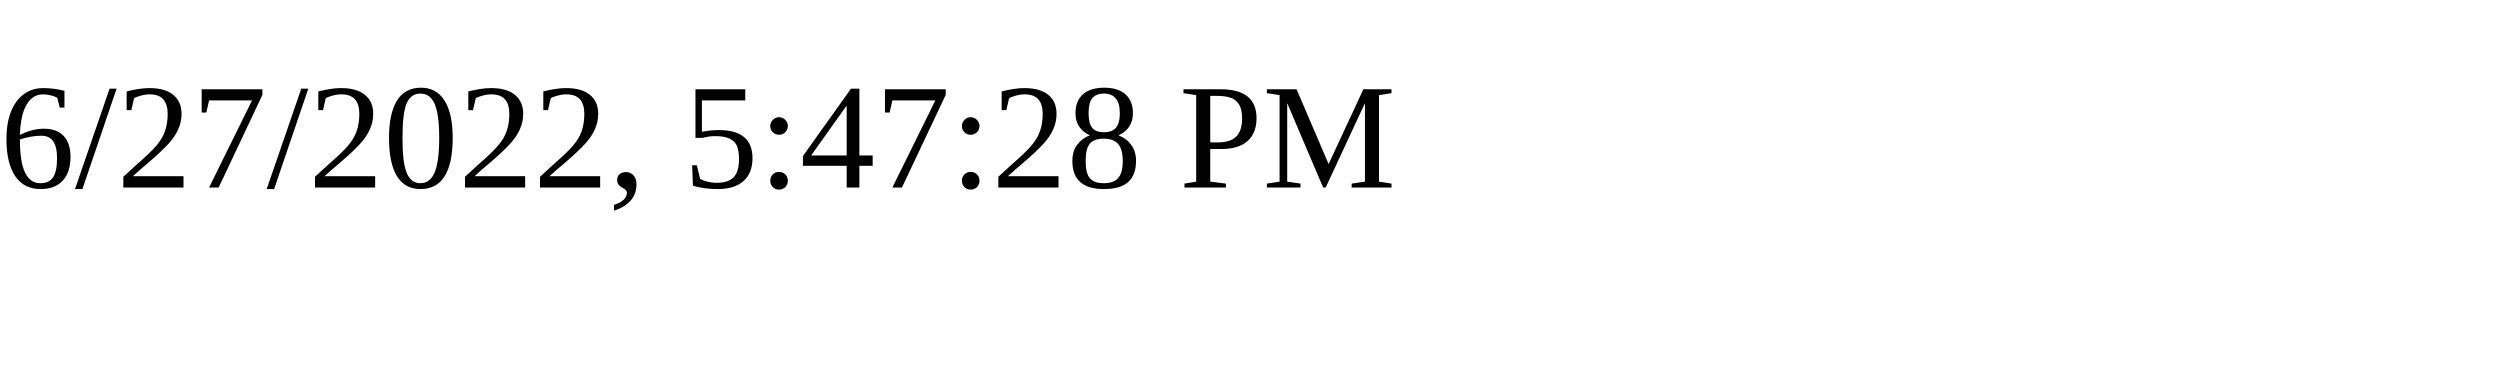
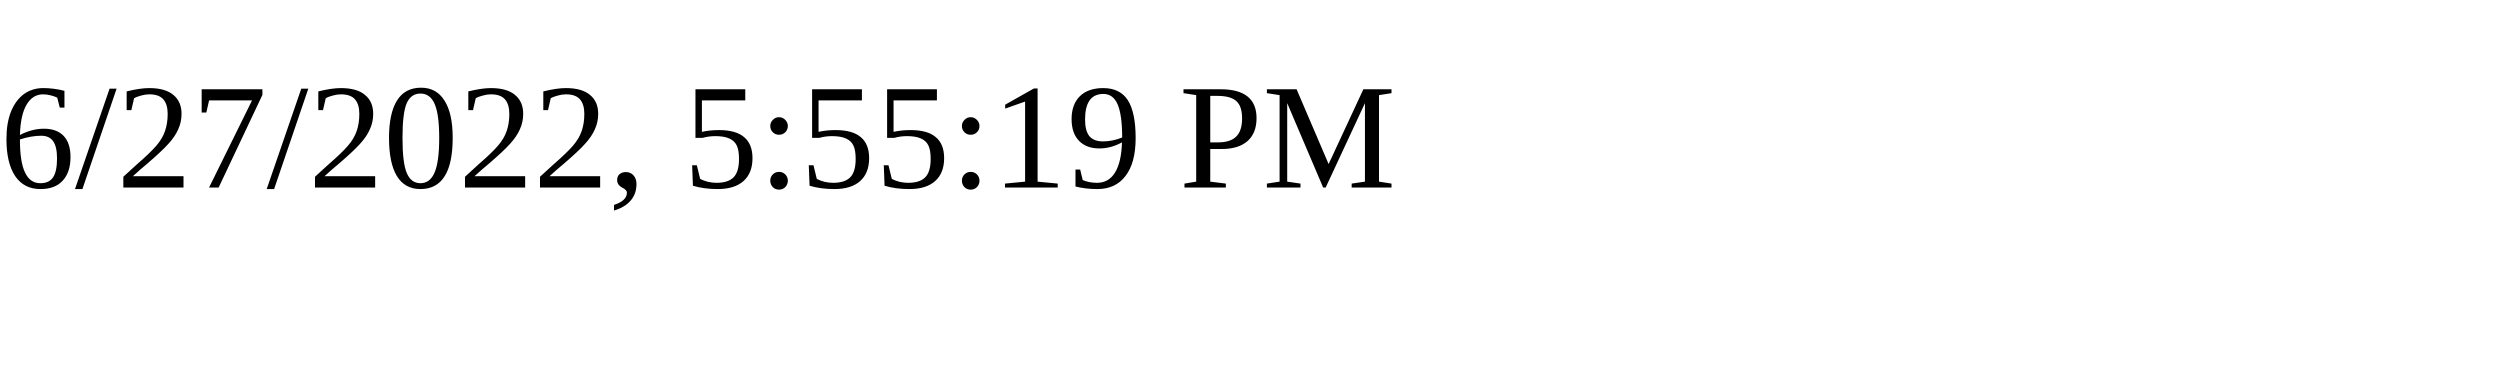
<svg xmlns="http://www.w3.org/2000/svg" height="30" width="200">
-   <text x="0" y="15">6/27/2022, 5:47:28 PM</text>
+   <text x="0" y="15">6/27/2022, 5:55:19 PM</text>
</svg>
